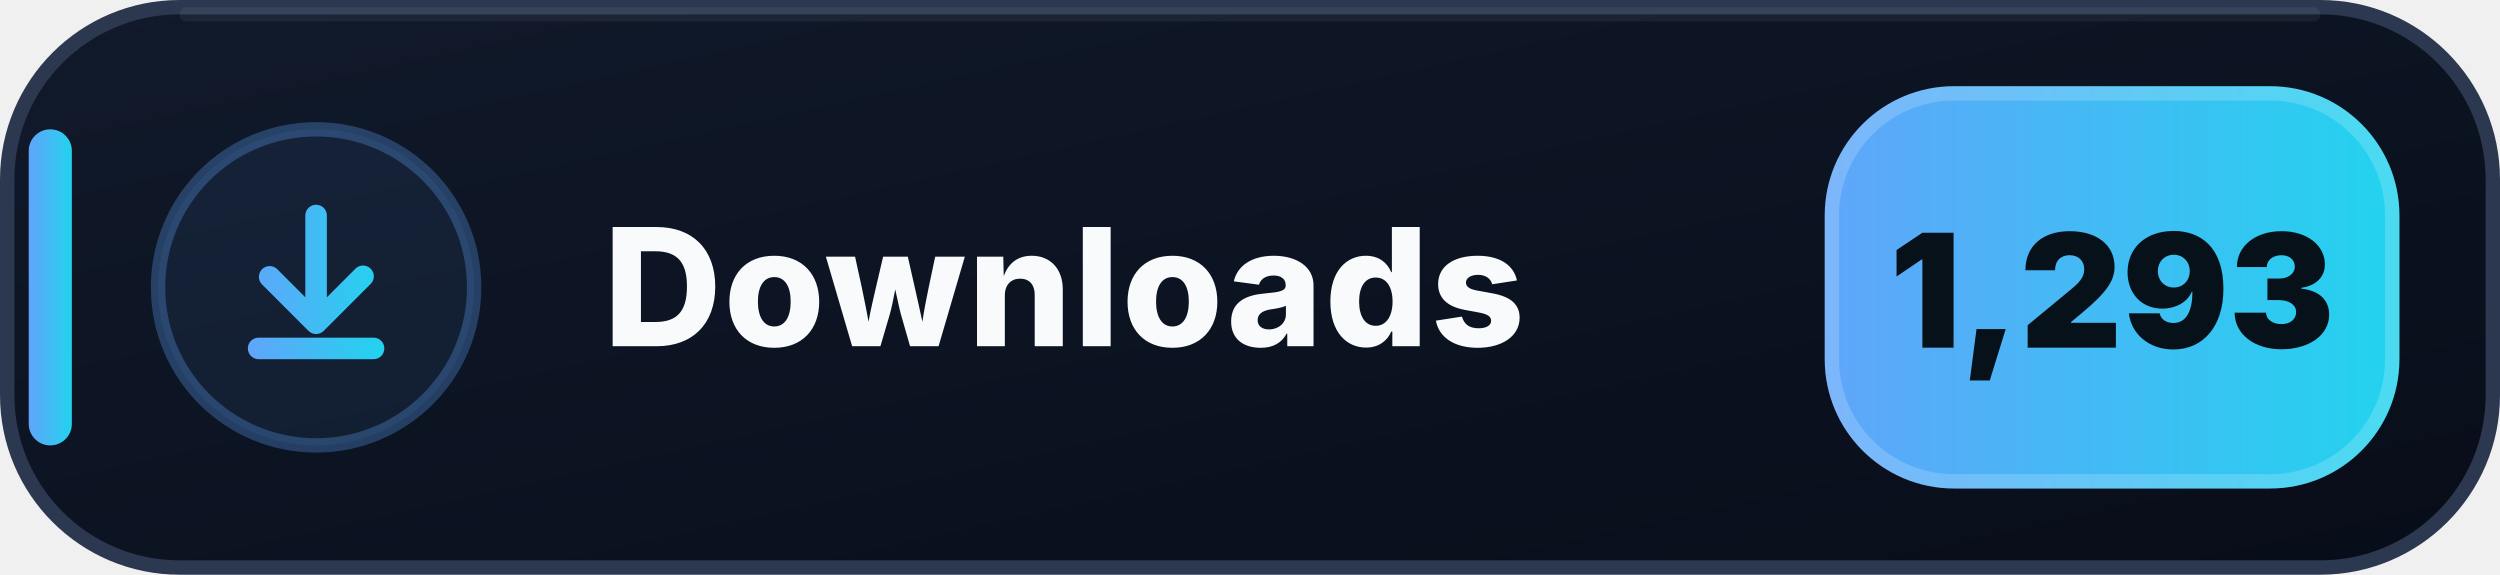
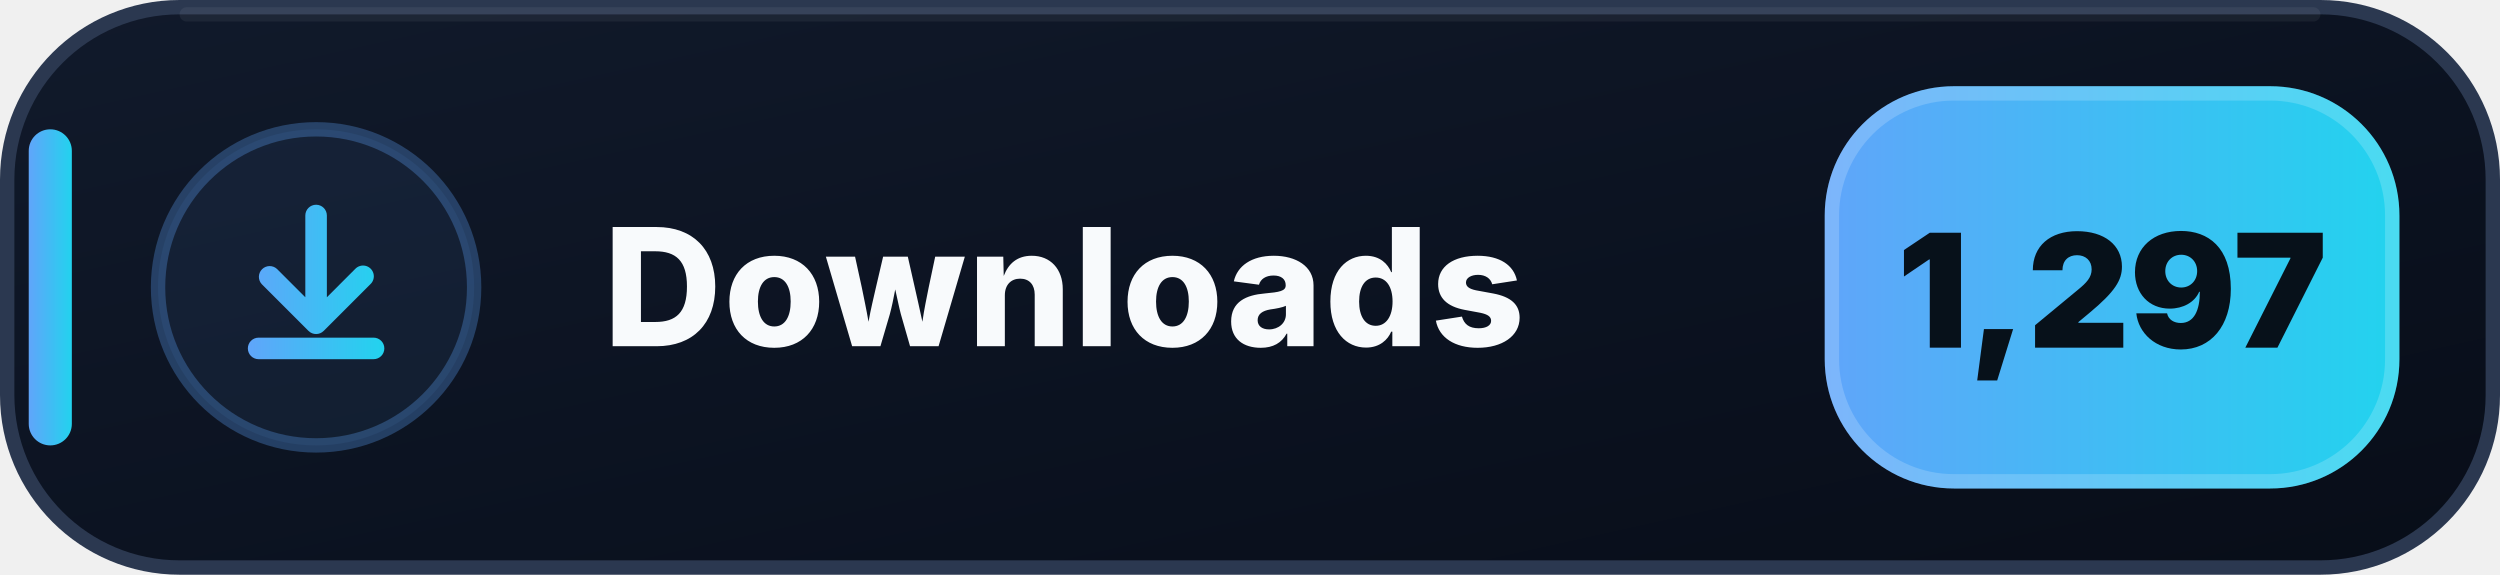
- <svg xmlns="http://www.w3.org/2000/svg" width="174" height="40" viewBox="0 0 174 40" role="img" aria-label="Downloads: 1,293">
+ <svg xmlns="http://www.w3.org/2000/svg" width="174" height="40" viewBox="0 0 174 40" role="img" aria-label="Downloads: 1,297">
  <defs>
    <linearGradient id="downloads-bg" x1="0" y1="0" x2="1" y2="1">
      <stop offset="0" stop-color="#111A2B" />
      <stop offset=".58" stop-color="#0B1220" />
      <stop offset="1" stop-color="#080D18" />
    </linearGradient>
    <linearGradient id="downloads-accent" x1="0" y1="0" x2="1" y2="0">
      <stop offset="0" stop-color="#60A5FA" />
      <stop offset="1" stop-color="#22D3EE" />
    </linearGradient>
  </defs>
  <rect x=".5" y=".5" width="173" height="39" rx="12" fill="url(#downloads-bg)" stroke="#2B3850" />
  <path d="M13 1h148" stroke="#FFFFFF" stroke-opacity=".055" stroke-linecap="round" />
  <rect x="2" y="9" width="3" height="22" rx="1.5" fill="url(#downloads-accent)" />
  <circle cx="22" cy="20" r="11" fill="#60A5FA" fill-opacity=".075" stroke="#60A5FA" stroke-opacity=".3" />
  <g transform="translate(14 12)" fill="url(#downloads-accent)">
    <path d="M8 2.25a.75.75 0 0 1 .75.75v5.69l1.97-1.97a.75.75 0 1 1 1.06 1.06l-3.25 3.25a.75.75 0 0 1-1.06 0L4.22 7.78a.75.75 0 0 1 1.06-1.06l1.97 1.97V3A.75.75 0 0 1 8 2.25Zm-4.75 10a.75.75 0 0 1 .75-.75h8a.75.75 0 0 1 0 1.5H4a.75.75 0 0 1-.75-.75Z" />
  </g>
  <text x="42" y="24.1" fill="#F8FAFC" font-family="Segoe UI,Inter,Arial,sans-serif" font-size="11.4" font-weight="800" letter-spacing=".12">Downloads</text>
  <rect x="127" y="6" width="40" height="28" rx="9" fill="url(#downloads-accent)" />
  <rect x="127.5" y="6.5" width="39" height="27" rx="8.5" fill="none" stroke="#FFFFFF" stroke-opacity=".18" />
-   <text x="147" y="24.2" text-anchor="middle" fill="#07111A" font-family="Segoe UI,Inter,Arial,sans-serif" font-size="11" font-weight="900">1,293</text>
+   <text x="147" y="24.2" text-anchor="middle" fill="#07111A" font-family="Segoe UI,Inter,Arial,sans-serif" font-size="11" font-weight="900">1,297</text>
</svg>
